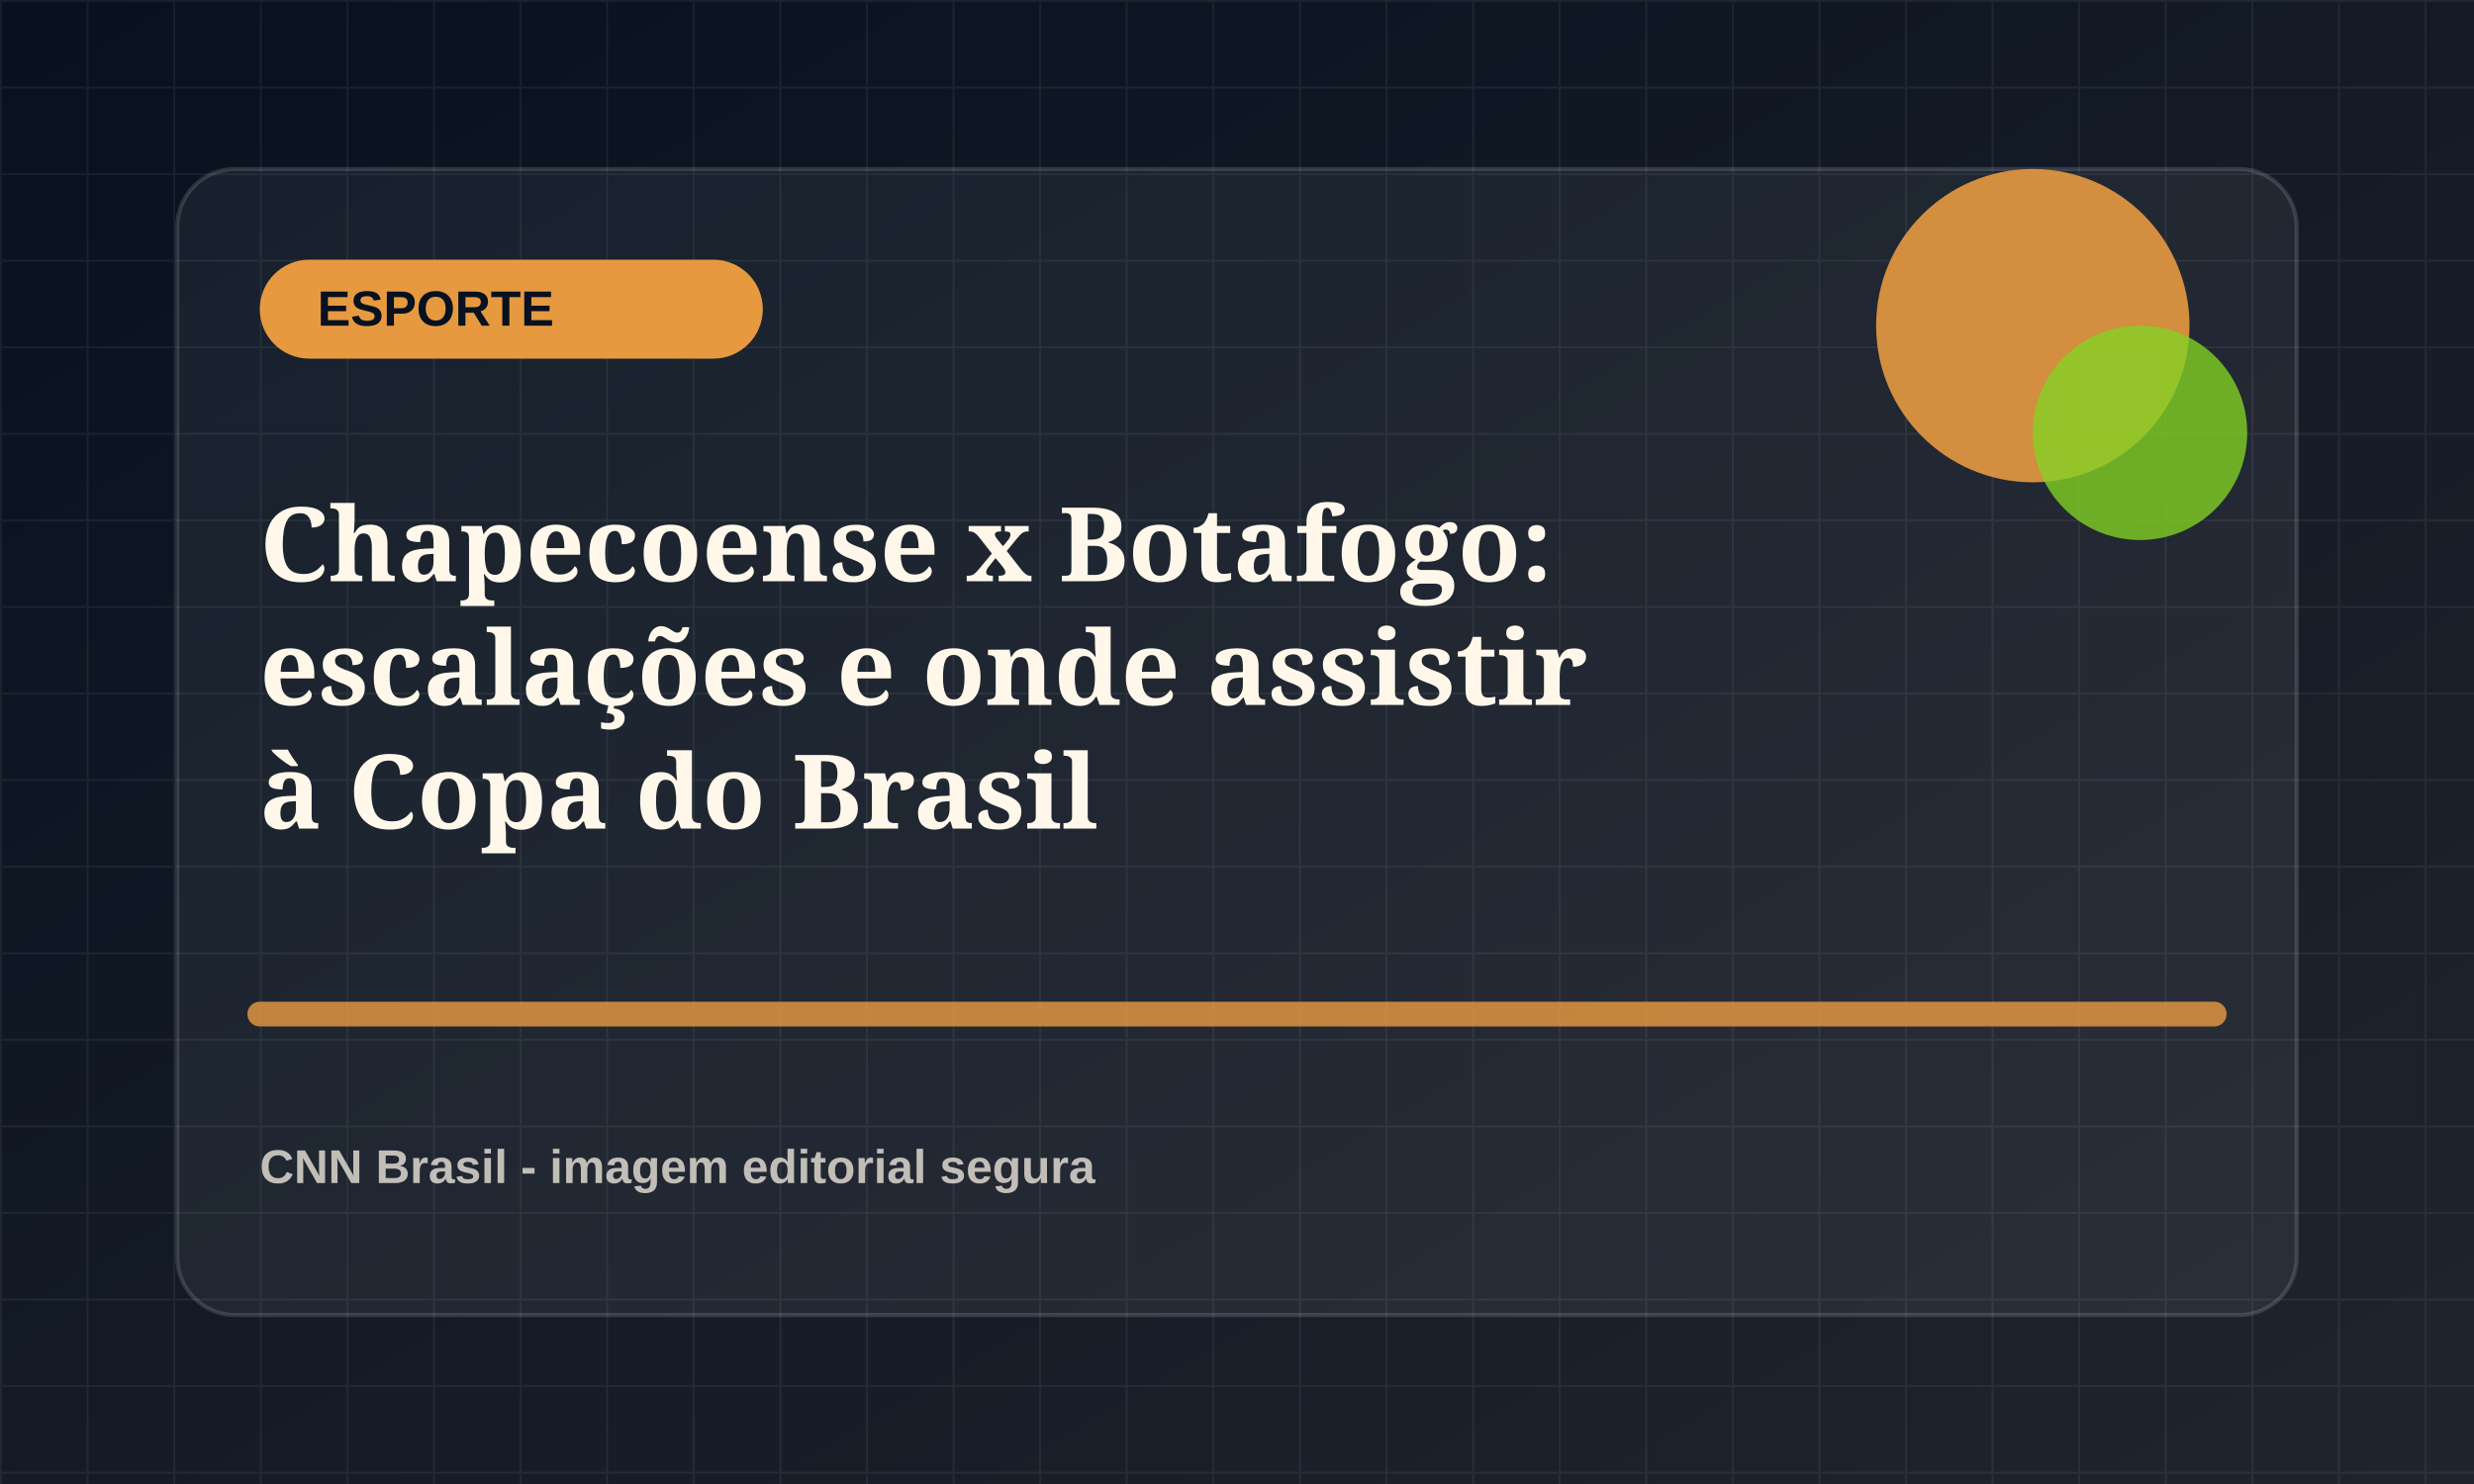
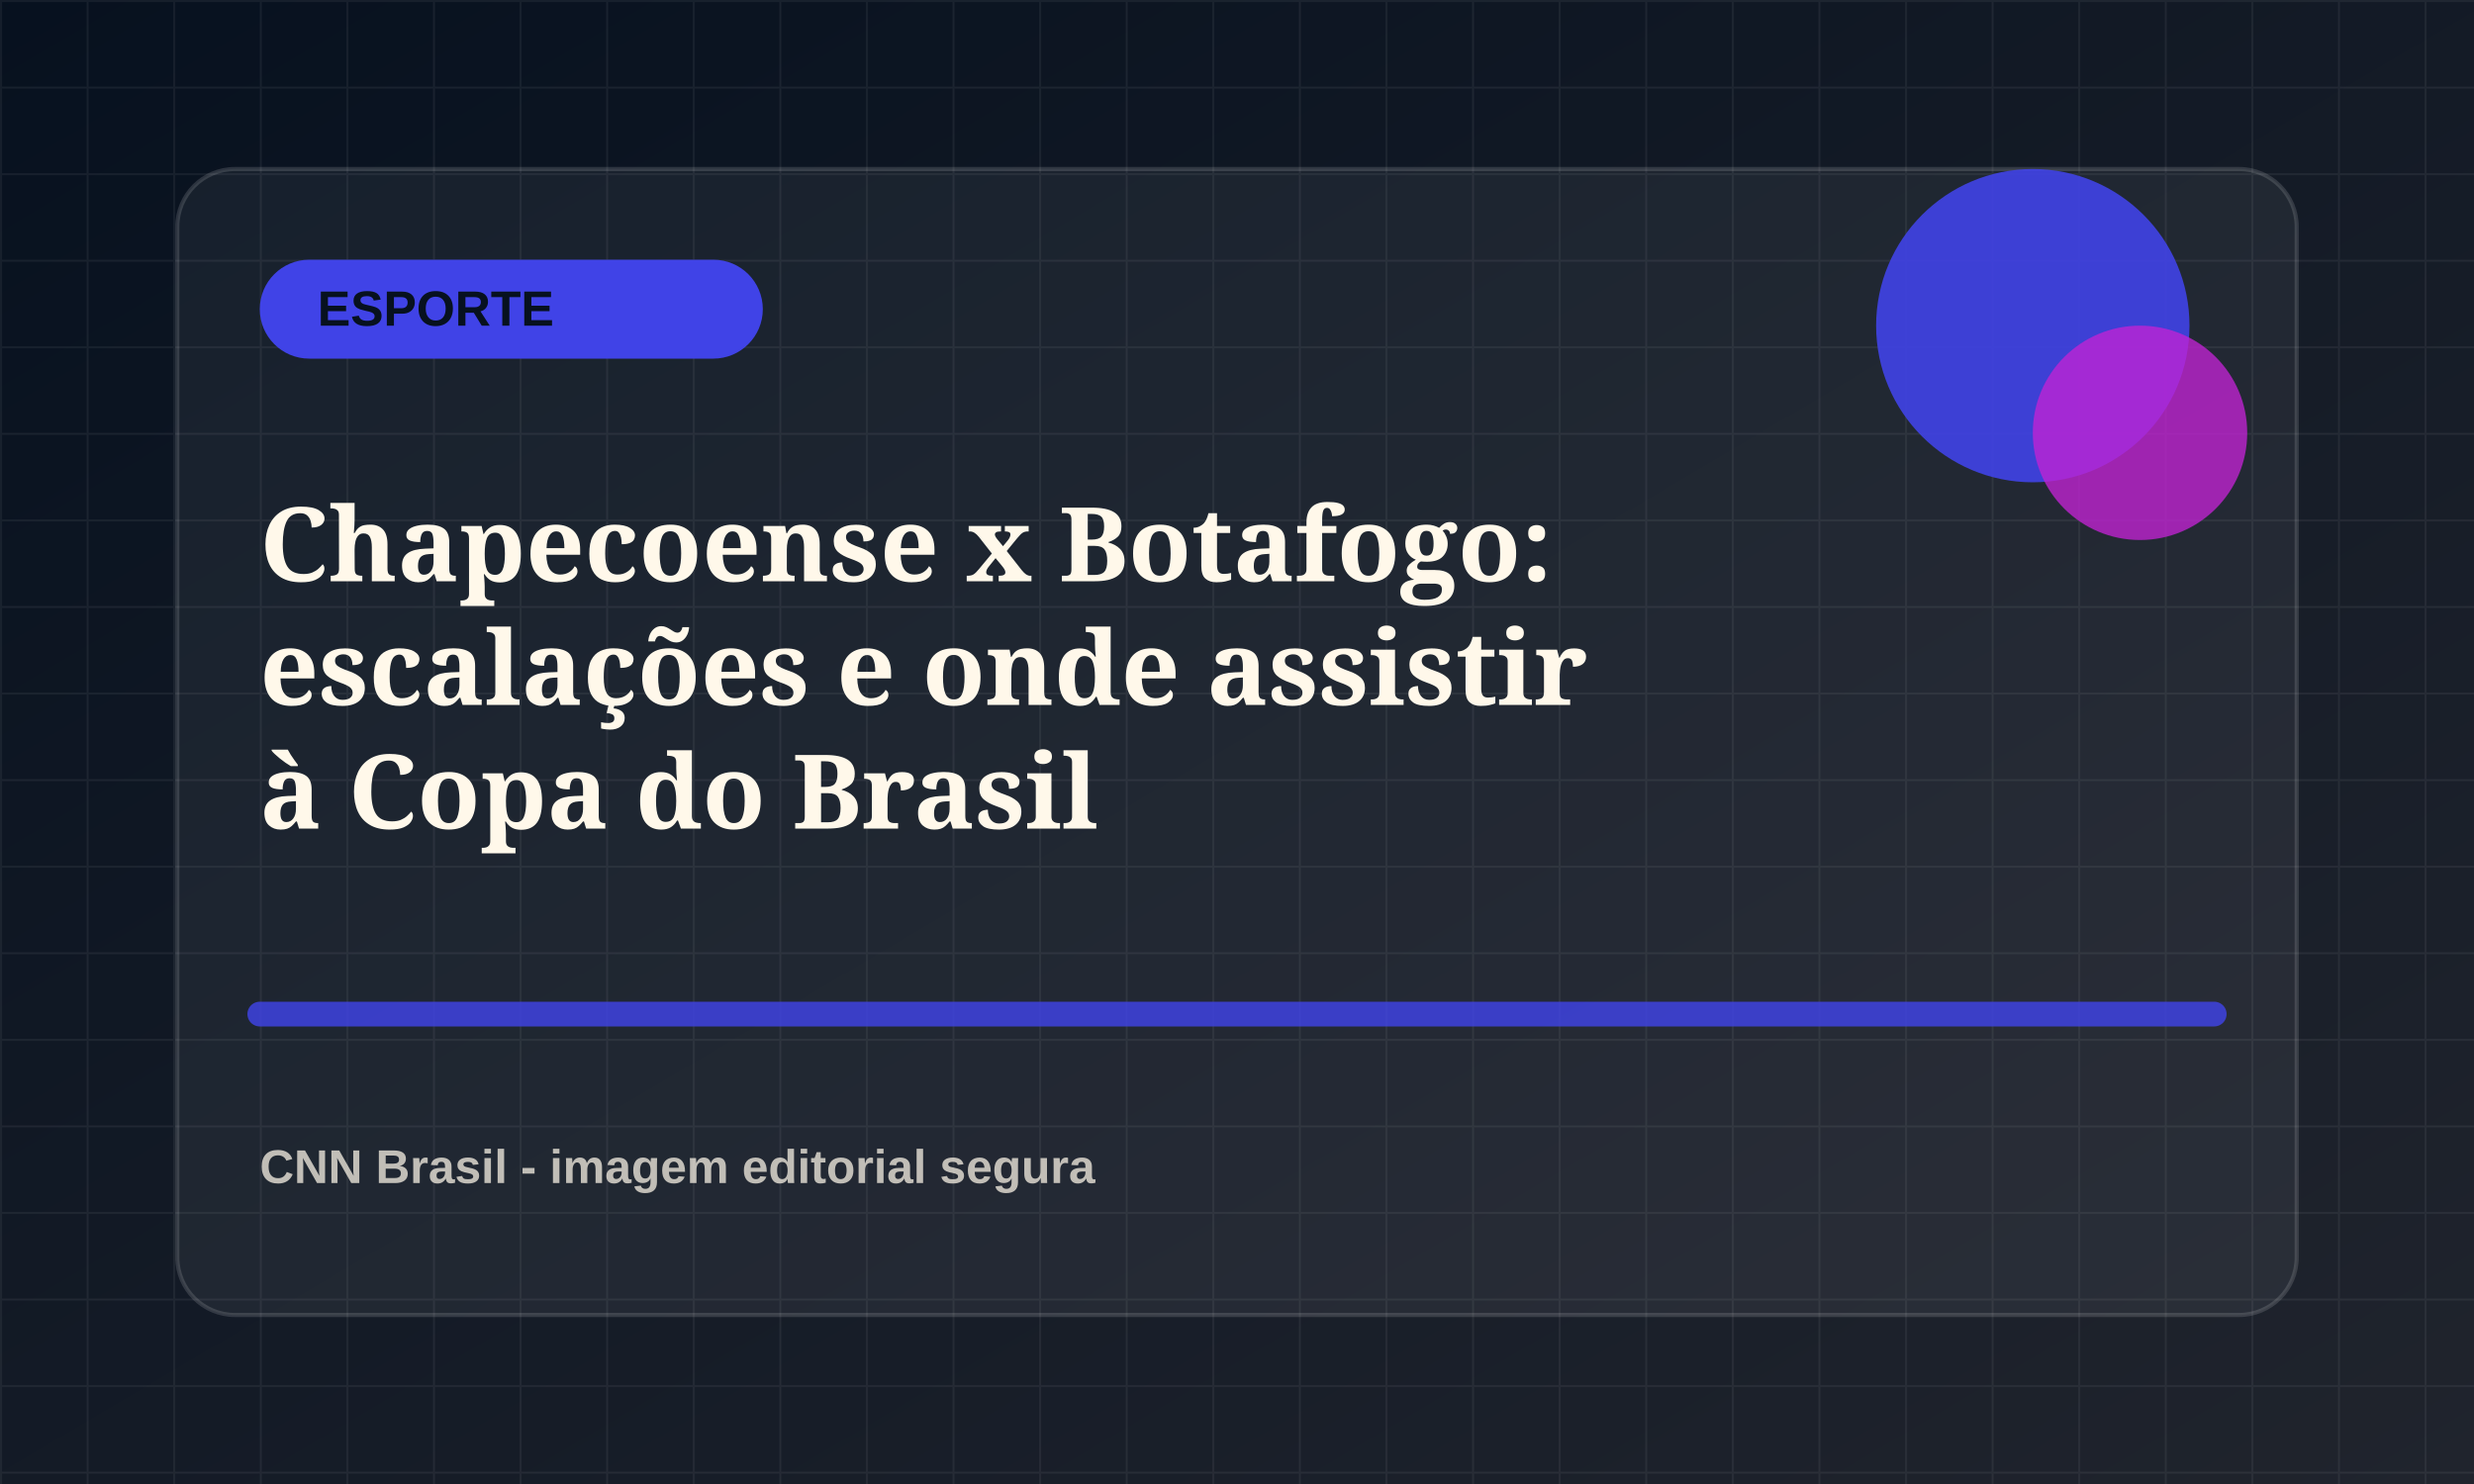
<svg xmlns="http://www.w3.org/2000/svg" viewBox="0 0 1200 720">
  <defs>
    <linearGradient id="bg" x1="0" x2="1" y1="0" y2="1">
      <stop offset="0" stop-color="#07111f" />
      <stop offset="1" stop-color="#20242d" />
    </linearGradient>
    <pattern id="grid" width="42" height="42" patternUnits="userSpaceOnUse">
      <path d="M42 0H0v42" fill="none" stroke="rgba(255,255,255,.055)" stroke-width="2" />
    </pattern>
  </defs>
  <rect width="1200" height="720" fill="url(#bg)" />
  <rect width="1200" height="720" fill="url(#grid)" />
  <rect x="86" y="82" width="1028" height="556" rx="28" fill="rgba(255,255,255,.055)" stroke="rgba(255,255,255,.14)" stroke-width="2" />
-   <rect x="126" y="126" width="244" height="48" rx="24" fill="hsl(32 78% 58%)" />
+   <rect x="126" y="126" width="244" height="48" rx="24" fill="hsl(239 78% 58%)" />
  <text x="154" y="158" fill="#07111f" font-family="Arial, sans-serif" font-size="24" font-weight="800">ESPORTE</text>
-   <circle cx="986" cy="158" r="76" fill="hsl(32 78% 58%)" opacity=".9" />
-   <circle cx="1038" cy="210" r="52" fill="hsl(87 72% 48%)" opacity=".78" />
-   <path d="M126 492h948" stroke="hsl(32 78% 58%)" stroke-width="12" stroke-linecap="round" opacity=".82" />
+   <circle cx="986" cy="158" r="76" fill="hsl(239 78% 58%)" opacity=".9" />
+   <circle cx="1038" cy="210" r="52" fill="hsl(294 72% 48%)" opacity=".78" />
+   <path d="M126 492h948" stroke="hsl(239 78% 58%)" stroke-width="12" stroke-linecap="round" opacity=".82" />
  <text x="126" y="282" fill="#fff8ea" font-family="Georgia, serif" font-size="50" font-weight="700">
    <tspan x="126" dy="0">Chapecoense x Botafogo:</tspan>
    <tspan x="126" dy="60">escalações e onde assistir</tspan>
    <tspan x="126" dy="60">à Copa do Brasil</tspan>
  </text>
  <text x="126" y="574" fill="rgba(255,248,234,.72)" font-family="Arial, sans-serif" font-size="23" font-weight="700">CNN Brasil - imagem editorial segura</text>
</svg>
